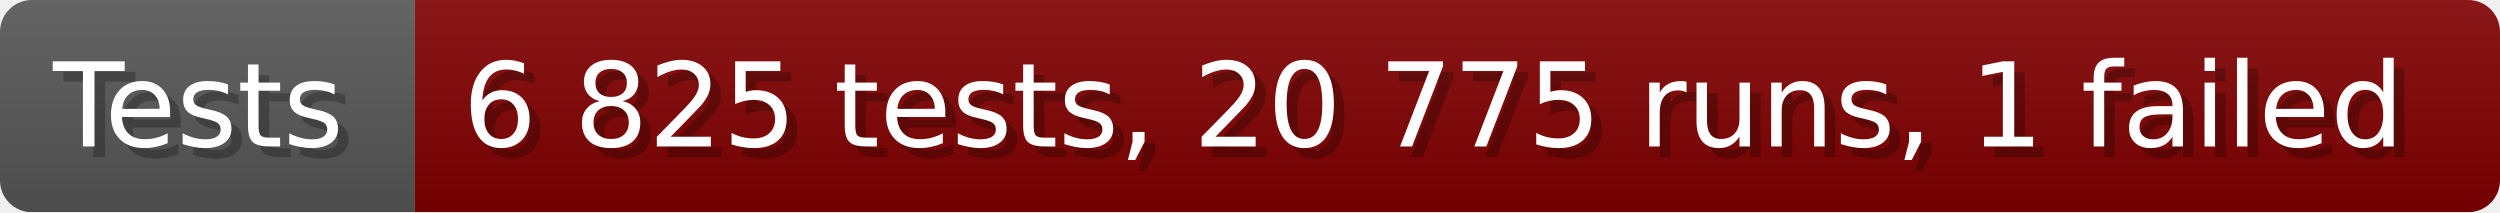
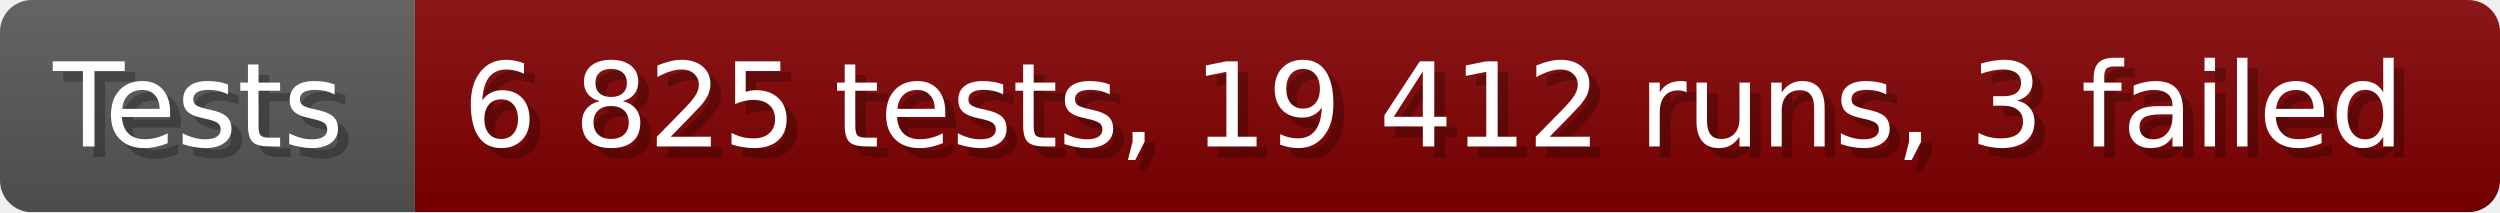
- <svg xmlns="http://www.w3.org/2000/svg" width="235.6" height="20" viewBox="0 0 2356 200" role="img" aria-label="Tests: 6 825 tests, 20 775 runs, 1 failed">
+ <svg xmlns="http://www.w3.org/2000/svg" width="235.6" height="20" viewBox="0 0 2356 200" role="img" aria-label="Tests: 6 825 tests, 19 412 runs, 3 failed">
  <linearGradient id="a" x2="0" y2="100%">
    <stop offset="0" stop-opacity=".1" stop-color="#EEE" />
    <stop offset="1" stop-opacity=".1" />
  </linearGradient>
  <mask id="m">
    <rect width="2356" height="200" rx="30" fill="#FFF" />
  </mask>
  <g mask="url(#m)">
    <rect width="391" height="200" fill="#555" />
    <rect width="1965" height="200" fill="#800000" x="391" />
    <rect width="2356" height="200" fill="url(#a)" />
  </g>
  <g aria-hidden="true" fill="#fff" text-anchor="start" font-family="Verdana,DejaVu Sans,sans-serif" font-size="110">
    <text x="60" y="148" textLength="291" fill="#000" opacity="0.25">Tests</text>
    <text x="50" y="138" textLength="291">Tests</text>
-     <text x="446" y="148" textLength="1865" fill="#000" opacity="0.25">6 825 tests, 20 775 runs, 1 failed</text>
-     <text x="436" y="138" textLength="1865">6 825 tests, 20 775 runs, 1 failed</text>
+     <text x="446" y="148" textLength="1865" fill="#000" opacity="0.25">6 825 tests, 19 412 runs, 3 failed</text>
+     <text x="436" y="138" textLength="1865">6 825 tests, 19 412 runs, 3 failed</text>
  </g>
</svg>
